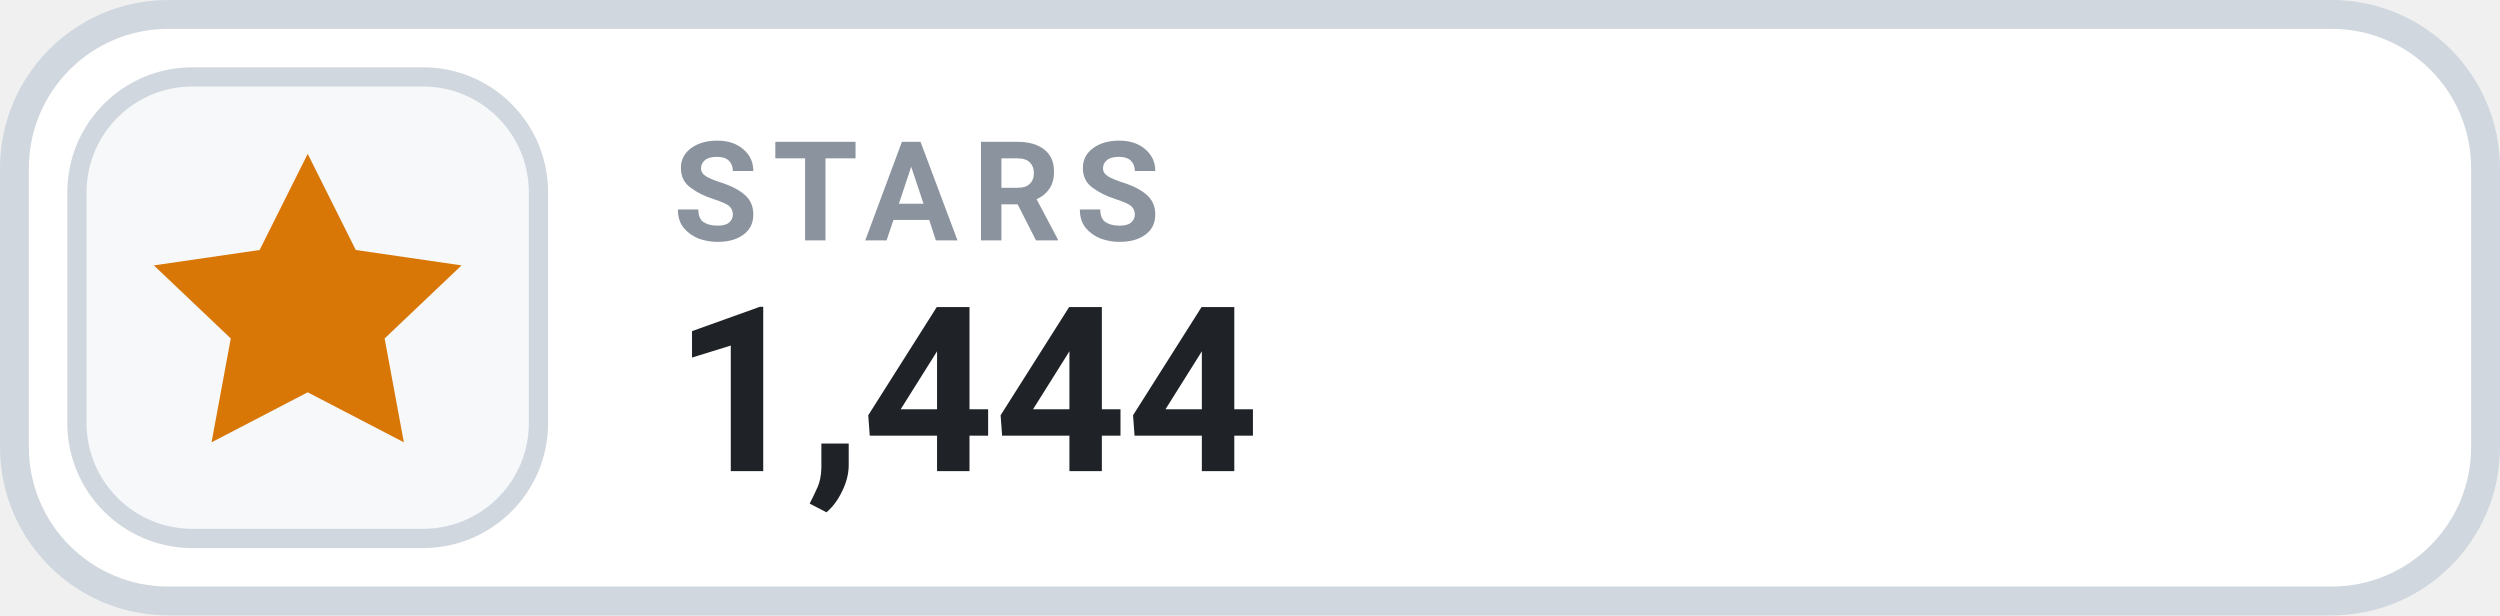
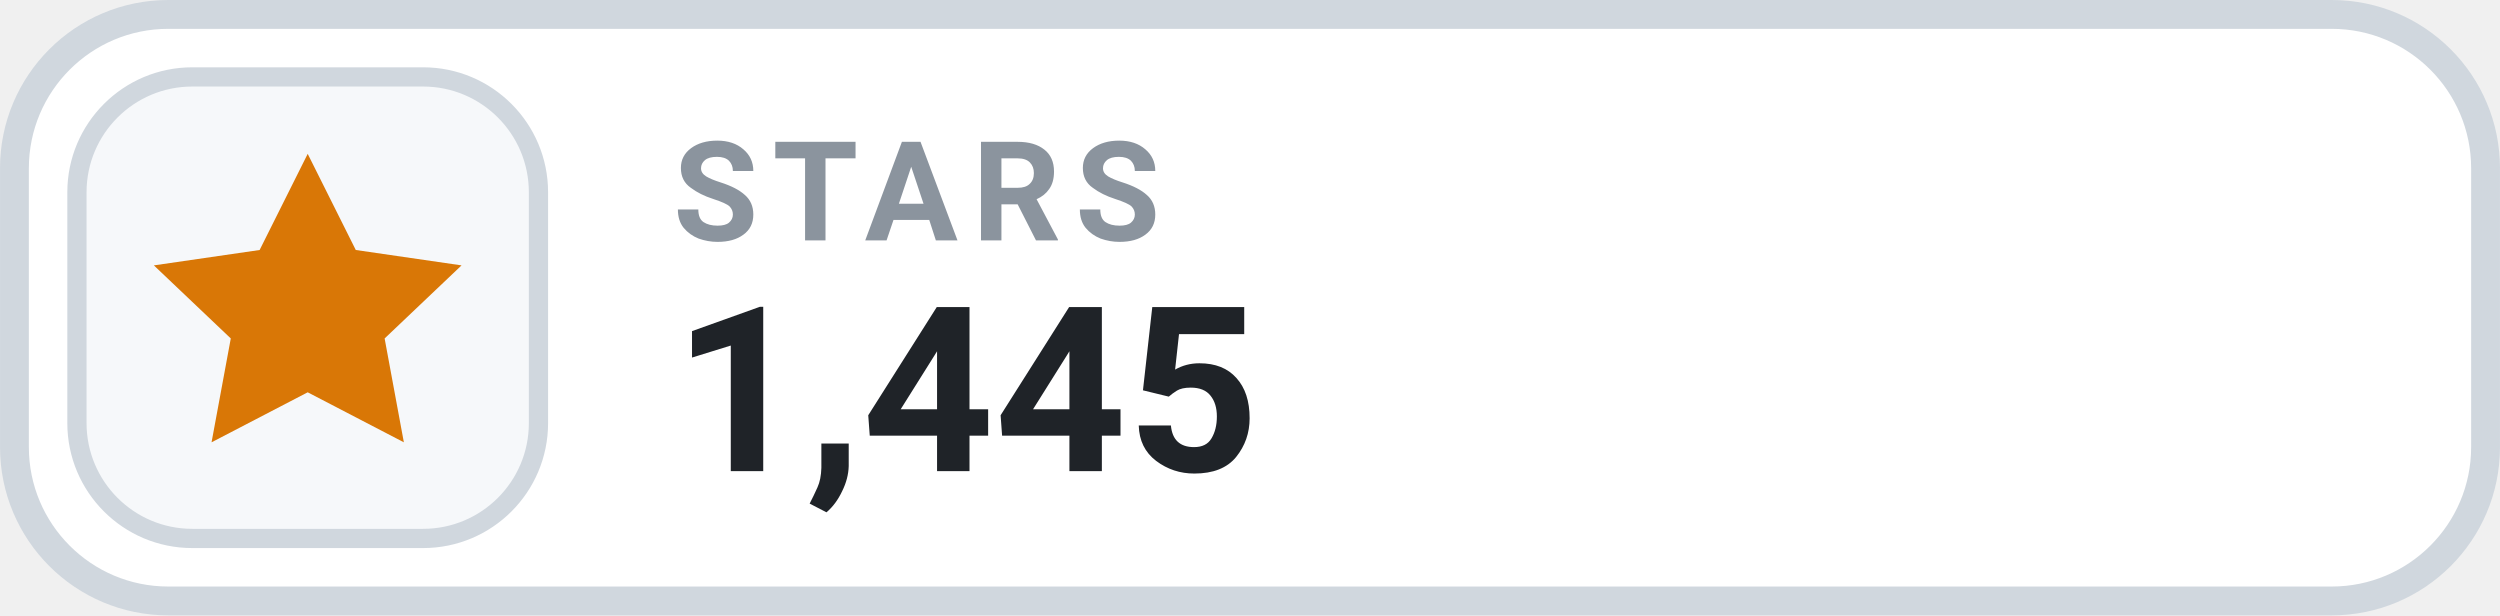
- <svg xmlns="http://www.w3.org/2000/svg" width="126" height="31.015" viewBox="0 0 130 32" role="img" aria-label="STARS 1,444">
+ <svg xmlns="http://www.w3.org/2000/svg" width="126" height="31.015" viewBox="0 0 130 32" role="img" aria-label="STARS 1,445">
  <rect x=".75" y=".75" width="128.5" height="30.5" rx="8" fill="#FFFFFF" stroke="#D0D7DE" stroke-width="1.5" />
  <rect x="4" y="4" width="24" height="24" rx="6" fill="#F6F8FA" stroke="#D0D7DE" stroke-width="1" />
  <g transform="translate(16 16)" style="color:#D97706;">
    <path d="M0 -8 l2.5 5 5.5 .8 -4 3.8 1 5.4 -5 -2.6 -5 2.6 1 -5.4 -4 -3.8 5.5 -.8 Z" fill="currentColor" />
  </g>
  <text x="35" y="12.5" fill="#8B949E" font-family="-apple-system,BlinkMacSystemFont,'Segoe UI',Roboto,Helvetica,Arial,sans-serif" font-size="7.2" font-weight="700" letter-spacing=".75">STARS</text>
-   <text x="35" y="24.5" fill="#1F2328" font-family="-apple-system,BlinkMacSystemFont,'Segoe UI',Roboto,Helvetica,Arial,sans-serif" font-size="12" font-weight="700">1,444</text>
+   <text x="35" y="24.5" fill="#1F2328" font-family="-apple-system,BlinkMacSystemFont,'Segoe UI',Roboto,Helvetica,Arial,sans-serif" font-size="12" font-weight="700">1,445</text>
</svg>
